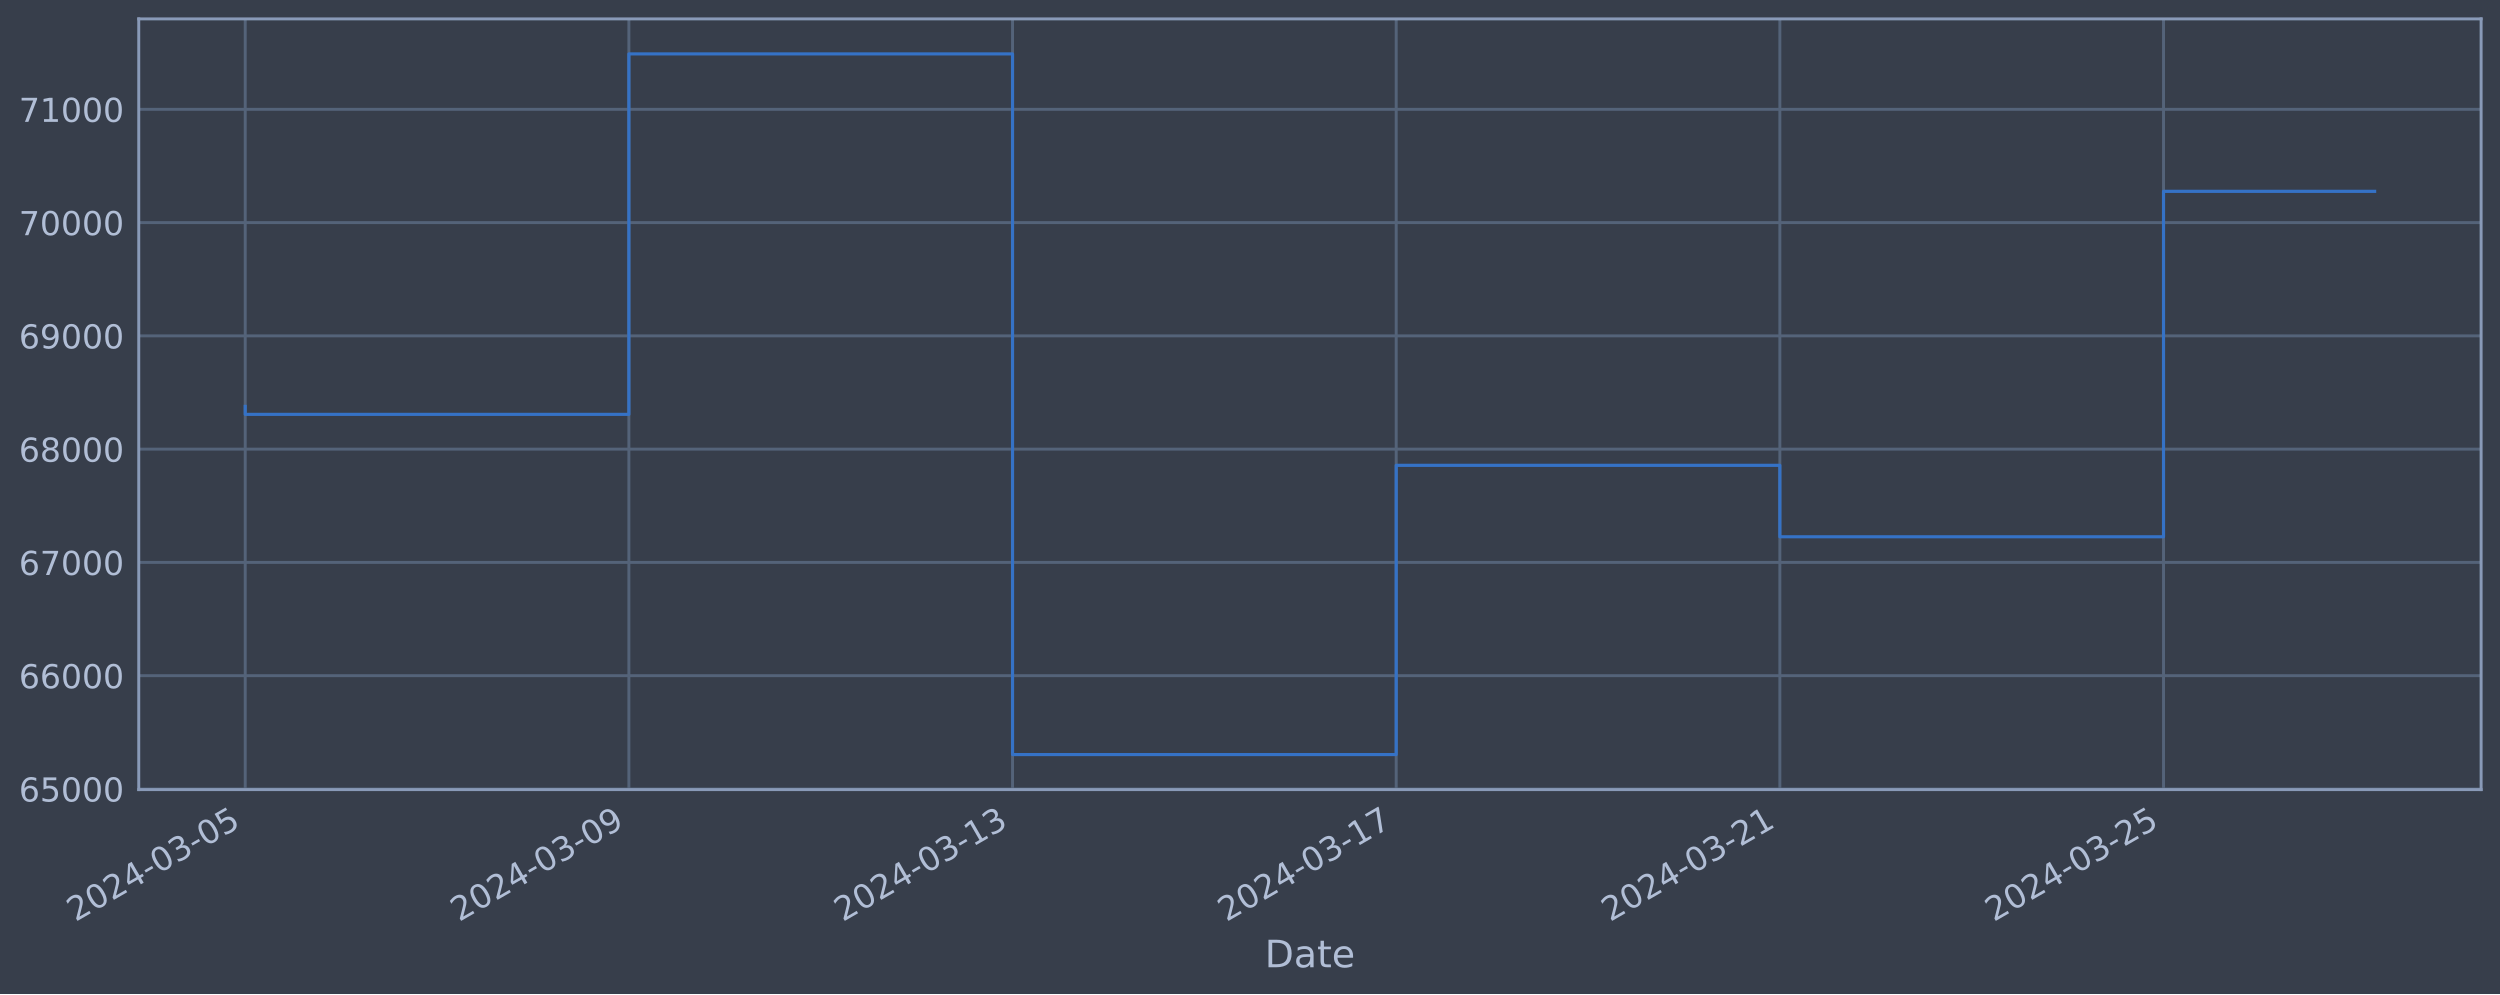
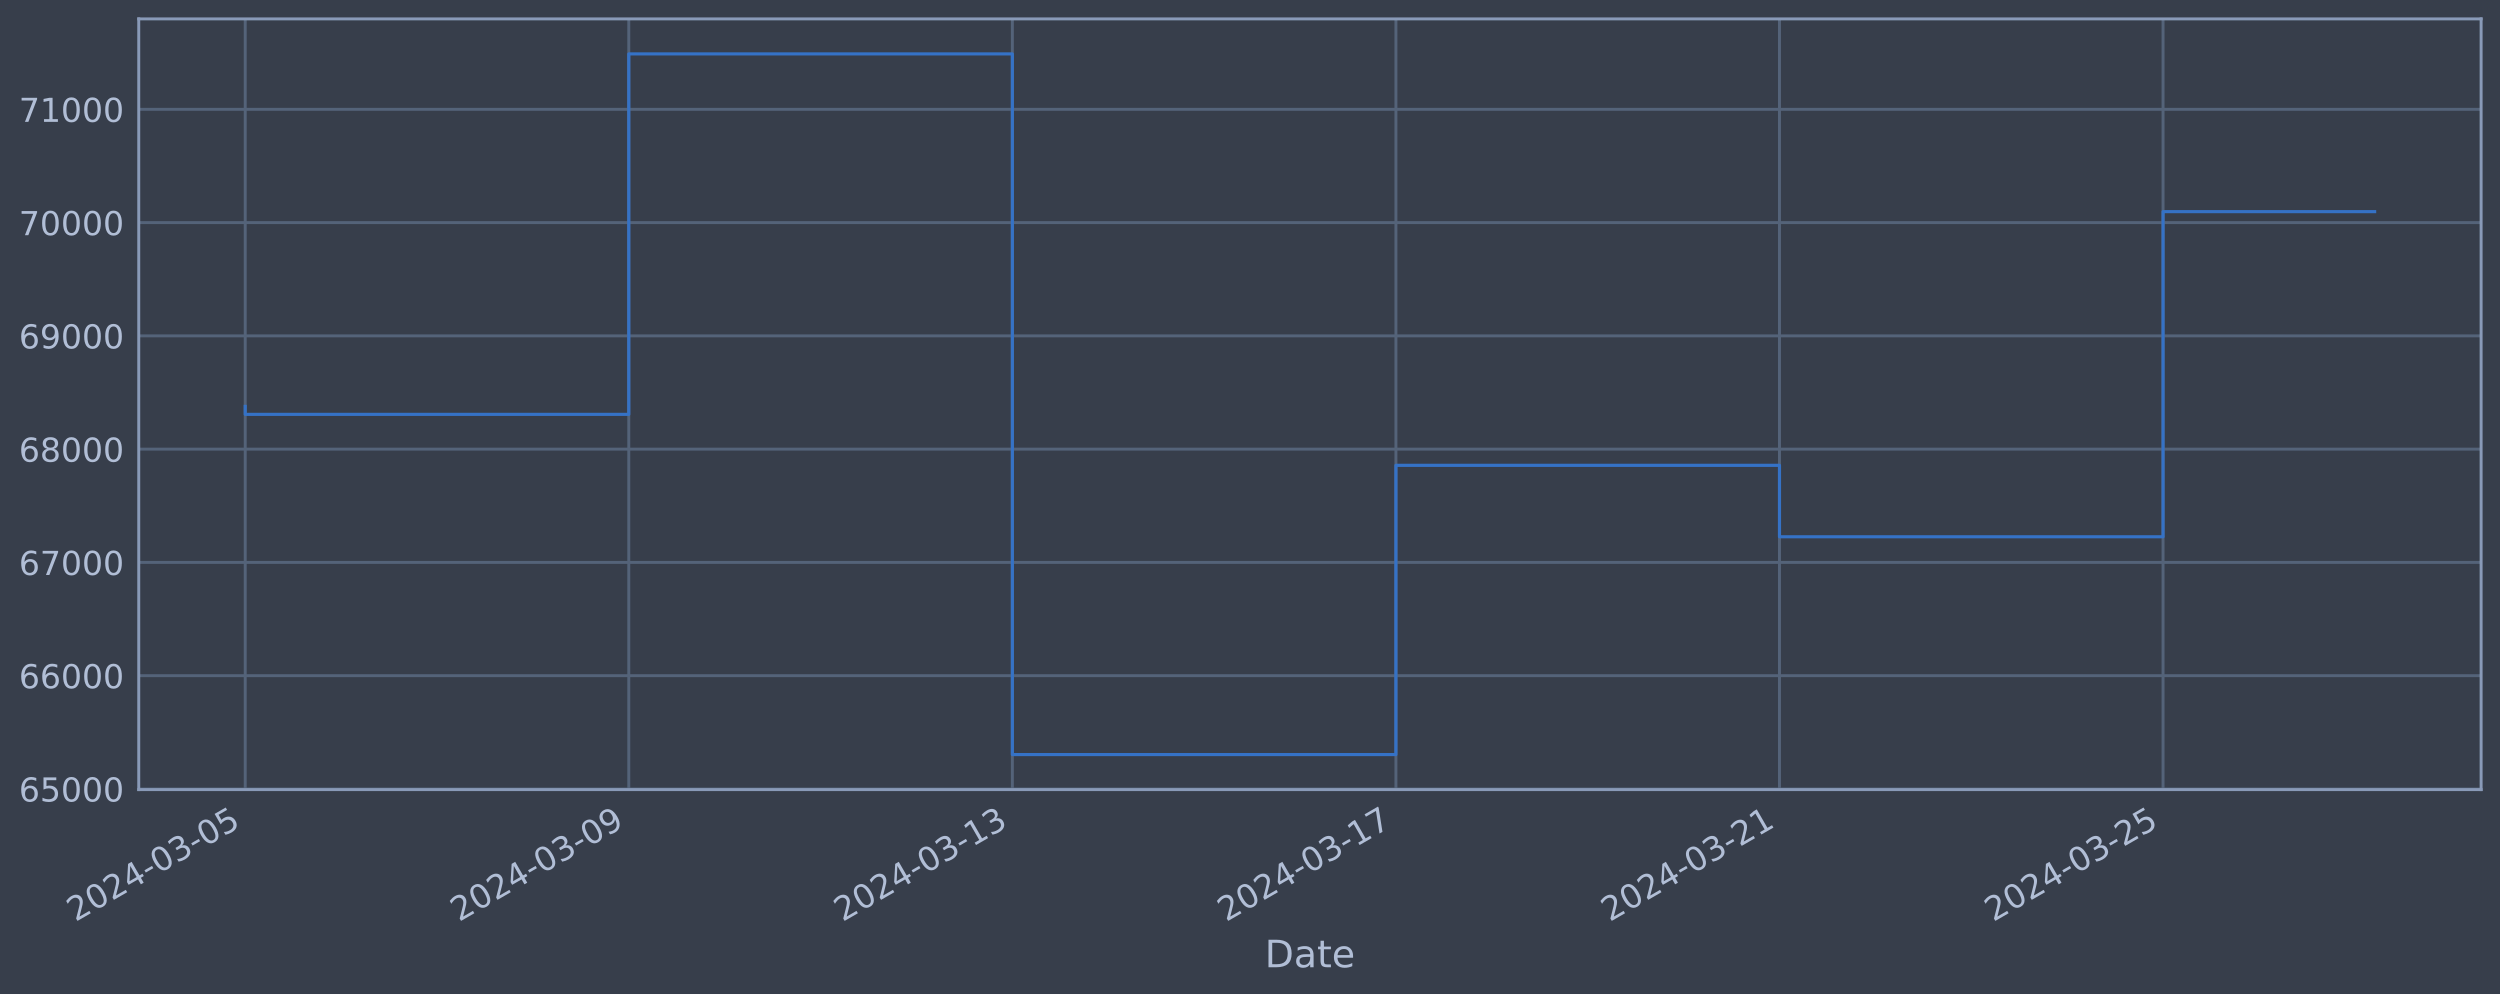
<svg xmlns="http://www.w3.org/2000/svg" xmlns:xlink="http://www.w3.org/1999/xlink" width="952.884pt" height="378.87pt" viewBox="0 0 952.884 378.87" version="1.1">
  <defs>
    <style type="text/css">*{stroke-linejoin: round; stroke-linecap: butt}</style>
  </defs>
  <g id="figure_1">
    <g id="patch_1">
      <path d="M 0 378.87  L 952.884 378.87  L 952.884 0  L 0 0  z " style="fill: #373e4b" />
    </g>
    <g id="axes_1">
      <g id="patch_2">
        <path d="M 52.884 300.96  L 945.684 300.96  L 945.684 7.2  L 52.884 7.2  z " style="fill: #373e4b" />
      </g>
      <g id="matplotlib.axis_1">
        <g id="xtick_1">
          <g id="line2d_1">
-             <path d="M 93.466 300.96  L 93.466 7.2  " clip-path="url(#p6bdca8058e)" style="fill: none; stroke: #546379; stroke-width: 1.12; stroke-linecap: square" />
+             <path d="M 93.466 300.96  L 93.466 7.2  " clip-path="url(#pc9d1bfd7c4)" style="fill: none; stroke: #546379; stroke-width: 1.12; stroke-linecap: square" />
          </g>
          <g id="line2d_2" />
          <g id="text_1">
            <g style="fill: #b1bed6" transform="translate(28.74006 351.4642) rotate(-30) scale(0.126 -0.126)">
              <defs>
                <path id="DejaVuSans-32" d="M 1228 531  L 3431 531  L 3431 0  L 469 0  L 469 531  Q 828 903 1448 1529  Q 2069 2156 2228 2338  Q 2531 2678 2651 2914  Q 2772 3150 2772 3378  Q 2772 3750 2511 3984  Q 2250 4219 1831 4219  Q 1534 4219 1204 4116  Q 875 4013 500 3803  L 500 4441  Q 881 4594 1212 4672  Q 1544 4750 1819 4750  Q 2544 4750 2975 4387  Q 3406 4025 3406 3419  Q 3406 3131 3298 2873  Q 3191 2616 2906 2266  Q 2828 2175 2409 1742  Q 1991 1309 1228 531  z " transform="scale(0.015625)" />
                <path id="DejaVuSans-30" d="M 2034 4250  Q 1547 4250 1301 3770  Q 1056 3291 1056 2328  Q 1056 1369 1301 889  Q 1547 409 2034 409  Q 2525 409 2770 889  Q 3016 1369 3016 2328  Q 3016 3291 2770 3770  Q 2525 4250 2034 4250  z M 2034 4750  Q 2819 4750 3233 4129  Q 3647 3509 3647 2328  Q 3647 1150 3233 529  Q 2819 -91 2034 -91  Q 1250 -91 836 529  Q 422 1150 422 2328  Q 422 3509 836 4129  Q 1250 4750 2034 4750  z " transform="scale(0.015625)" />
                <path id="DejaVuSans-34" d="M 2419 4116  L 825 1625  L 2419 1625  L 2419 4116  z M 2253 4666  L 3047 4666  L 3047 1625  L 3713 1625  L 3713 1100  L 3047 1100  L 3047 0  L 2419 0  L 2419 1100  L 313 1100  L 313 1709  L 2253 4666  z " transform="scale(0.015625)" />
                <path id="DejaVuSans-2d" d="M 313 2009  L 1997 2009  L 1997 1497  L 313 1497  L 313 2009  z " transform="scale(0.015625)" />
                <path id="DejaVuSans-33" d="M 2597 2516  Q 3050 2419 3304 2112  Q 3559 1806 3559 1356  Q 3559 666 3084 287  Q 2609 -91 1734 -91  Q 1441 -91 1130 -33  Q 819 25 488 141  L 488 750  Q 750 597 1062 519  Q 1375 441 1716 441  Q 2309 441 2620 675  Q 2931 909 2931 1356  Q 2931 1769 2642 2001  Q 2353 2234 1838 2234  L 1294 2234  L 1294 2753  L 1863 2753  Q 2328 2753 2575 2939  Q 2822 3125 2822 3475  Q 2822 3834 2567 4026  Q 2313 4219 1838 4219  Q 1578 4219 1281 4162  Q 984 4106 628 3988  L 628 4550  Q 988 4650 1302 4700  Q 1616 4750 1894 4750  Q 2613 4750 3031 4423  Q 3450 4097 3450 3541  Q 3450 3153 3228 2886  Q 3006 2619 2597 2516  z " transform="scale(0.015625)" />
                <path id="DejaVuSans-35" d="M 691 4666  L 3169 4666  L 3169 4134  L 1269 4134  L 1269 2991  Q 1406 3038 1543 3061  Q 1681 3084 1819 3084  Q 2600 3084 3056 2656  Q 3513 2228 3513 1497  Q 3513 744 3044 326  Q 2575 -91 1722 -91  Q 1428 -91 1123 -41  Q 819 9 494 109  L 494 744  Q 775 591 1075 516  Q 1375 441 1709 441  Q 2250 441 2565 725  Q 2881 1009 2881 1497  Q 2881 1984 2565 2268  Q 2250 2553 1709 2553  Q 1456 2553 1204 2497  Q 953 2441 691 2322  L 691 4666  z " transform="scale(0.015625)" />
              </defs>
              <use xlink:href="#DejaVuSans-32" />
              <use xlink:href="#DejaVuSans-30" x="63.623" />
              <use xlink:href="#DejaVuSans-32" x="127.246" />
              <use xlink:href="#DejaVuSans-34" x="190.869" />
              <use xlink:href="#DejaVuSans-2d" x="254.492" />
              <use xlink:href="#DejaVuSans-30" x="290.576" />
              <use xlink:href="#DejaVuSans-33" x="354.199" />
              <use xlink:href="#DejaVuSans-2d" x="417.822" />
              <use xlink:href="#DejaVuSans-30" x="453.906" />
              <use xlink:href="#DejaVuSans-35" x="517.529" />
            </g>
          </g>
        </g>
        <g id="xtick_2">
          <g id="line2d_3">
-             <path d="M 239.699 300.96  L 239.699 7.2  " clip-path="url(#p6bdca8058e)" style="fill: none; stroke: #546379; stroke-width: 1.12; stroke-linecap: square" />
+             <path d="M 239.663 300.96  L 239.663 7.2  " clip-path="url(#pc9d1bfd7c4)" style="fill: none; stroke: #546379; stroke-width: 1.12; stroke-linecap: square" />
          </g>
          <g id="line2d_4" />
          <g id="text_2">
-             <g style="fill: #b1bed6" transform="translate(174.9735 351.4642) rotate(-30) scale(0.126 -0.126)">
+             <g style="fill: #b1bed6" transform="translate(174.9377 351.4642) rotate(-30) scale(0.126 -0.126)">
              <defs>
                <path id="DejaVuSans-39" d="M 703 97  L 703 672  Q 941 559 1184 500  Q 1428 441 1663 441  Q 2288 441 2617 861  Q 2947 1281 2994 2138  Q 2813 1869 2534 1725  Q 2256 1581 1919 1581  Q 1219 1581 811 2004  Q 403 2428 403 3163  Q 403 3881 828 4315  Q 1253 4750 1959 4750  Q 2769 4750 3195 4129  Q 3622 3509 3622 2328  Q 3622 1225 3098 567  Q 2575 -91 1691 -91  Q 1453 -91 1209 -44  Q 966 3 703 97  z M 1959 2075  Q 2384 2075 2632 2365  Q 2881 2656 2881 3163  Q 2881 3666 2632 3958  Q 2384 4250 1959 4250  Q 1534 4250 1286 3958  Q 1038 3666 1038 3163  Q 1038 2656 1286 2365  Q 1534 2075 1959 2075  z " transform="scale(0.015625)" />
              </defs>
              <use xlink:href="#DejaVuSans-32" />
              <use xlink:href="#DejaVuSans-30" x="63.623" />
              <use xlink:href="#DejaVuSans-32" x="127.246" />
              <use xlink:href="#DejaVuSans-34" x="190.869" />
              <use xlink:href="#DejaVuSans-2d" x="254.492" />
              <use xlink:href="#DejaVuSans-30" x="290.576" />
              <use xlink:href="#DejaVuSans-33" x="354.199" />
              <use xlink:href="#DejaVuSans-2d" x="417.822" />
              <use xlink:href="#DejaVuSans-30" x="453.906" />
              <use xlink:href="#DejaVuSans-39" x="517.529" />
            </g>
          </g>
        </g>
        <g id="xtick_3">
          <g id="line2d_5">
-             <path d="M 385.932 300.96  L 385.932 7.2  " clip-path="url(#p6bdca8058e)" style="fill: none; stroke: #546379; stroke-width: 1.12; stroke-linecap: square" />
+             <path d="M 385.861 300.96  L 385.861 7.2  " clip-path="url(#pc9d1bfd7c4)" style="fill: none; stroke: #546379; stroke-width: 1.12; stroke-linecap: square" />
          </g>
          <g id="line2d_6" />
          <g id="text_3">
-             <g style="fill: #b1bed6" transform="translate(321.2068 351.4642) rotate(-30) scale(0.126 -0.126)">
+             <g style="fill: #b1bed6" transform="translate(321.1354 351.4642) rotate(-30) scale(0.126 -0.126)">
              <defs>
                <path id="DejaVuSans-31" d="M 794 531  L 1825 531  L 1825 4091  L 703 3866  L 703 4441  L 1819 4666  L 2450 4666  L 2450 531  L 3481 531  L 3481 0  L 794 0  L 794 531  z " transform="scale(0.015625)" />
              </defs>
              <use xlink:href="#DejaVuSans-32" />
              <use xlink:href="#DejaVuSans-30" x="63.623" />
              <use xlink:href="#DejaVuSans-32" x="127.246" />
              <use xlink:href="#DejaVuSans-34" x="190.869" />
              <use xlink:href="#DejaVuSans-2d" x="254.492" />
              <use xlink:href="#DejaVuSans-30" x="290.576" />
              <use xlink:href="#DejaVuSans-33" x="354.199" />
              <use xlink:href="#DejaVuSans-2d" x="417.822" />
              <use xlink:href="#DejaVuSans-31" x="453.906" />
              <use xlink:href="#DejaVuSans-33" x="517.529" />
            </g>
          </g>
        </g>
        <g id="xtick_4">
          <g id="line2d_7">
-             <path d="M 532.166 300.96  L 532.166 7.2  " clip-path="url(#p6bdca8058e)" style="fill: none; stroke: #546379; stroke-width: 1.12; stroke-linecap: square" />
+             <path d="M 532.059 300.96  L 532.059 7.2  " clip-path="url(#pc9d1bfd7c4)" style="fill: none; stroke: #546379; stroke-width: 1.12; stroke-linecap: square" />
          </g>
          <g id="line2d_8" />
          <g id="text_4">
-             <g style="fill: #b1bed6" transform="translate(467.4402 351.4642) rotate(-30) scale(0.126 -0.126)">
+             <g style="fill: #b1bed6" transform="translate(467.333 351.4642) rotate(-30) scale(0.126 -0.126)">
              <defs>
                <path id="DejaVuSans-37" d="M 525 4666  L 3525 4666  L 3525 4397  L 1831 0  L 1172 0  L 2766 4134  L 525 4134  L 525 4666  z " transform="scale(0.015625)" />
              </defs>
              <use xlink:href="#DejaVuSans-32" />
              <use xlink:href="#DejaVuSans-30" x="63.623" />
              <use xlink:href="#DejaVuSans-32" x="127.246" />
              <use xlink:href="#DejaVuSans-34" x="190.869" />
              <use xlink:href="#DejaVuSans-2d" x="254.492" />
              <use xlink:href="#DejaVuSans-30" x="290.576" />
              <use xlink:href="#DejaVuSans-33" x="354.199" />
              <use xlink:href="#DejaVuSans-2d" x="417.822" />
              <use xlink:href="#DejaVuSans-31" x="453.906" />
              <use xlink:href="#DejaVuSans-37" x="517.529" />
            </g>
          </g>
        </g>
        <g id="xtick_5">
          <g id="line2d_9">
-             <path d="M 678.399 300.96  L 678.399 7.2  " clip-path="url(#p6bdca8058e)" style="fill: none; stroke: #546379; stroke-width: 1.12; stroke-linecap: square" />
+             <path d="M 678.256 300.96  L 678.256 7.2  " clip-path="url(#pc9d1bfd7c4)" style="fill: none; stroke: #546379; stroke-width: 1.12; stroke-linecap: square" />
          </g>
          <g id="line2d_10" />
          <g id="text_5">
-             <g style="fill: #b1bed6" transform="translate(613.6736 351.4642) rotate(-30) scale(0.126 -0.126)">
+             <g style="fill: #b1bed6" transform="translate(613.5306 351.4642) rotate(-30) scale(0.126 -0.126)">
              <use xlink:href="#DejaVuSans-32" />
              <use xlink:href="#DejaVuSans-30" x="63.623" />
              <use xlink:href="#DejaVuSans-32" x="127.246" />
              <use xlink:href="#DejaVuSans-34" x="190.869" />
              <use xlink:href="#DejaVuSans-2d" x="254.492" />
              <use xlink:href="#DejaVuSans-30" x="290.576" />
              <use xlink:href="#DejaVuSans-33" x="354.199" />
              <use xlink:href="#DejaVuSans-2d" x="417.822" />
              <use xlink:href="#DejaVuSans-32" x="453.906" />
              <use xlink:href="#DejaVuSans-31" x="517.529" />
            </g>
          </g>
        </g>
        <g id="xtick_6">
          <g id="line2d_11">
-             <path d="M 824.633 300.96  L 824.633 7.2  " clip-path="url(#p6bdca8058e)" style="fill: none; stroke: #546379; stroke-width: 1.12; stroke-linecap: square" />
+             <path d="M 824.454 300.96  L 824.454 7.2  " clip-path="url(#pc9d1bfd7c4)" style="fill: none; stroke: #546379; stroke-width: 1.12; stroke-linecap: square" />
          </g>
          <g id="line2d_12" />
          <g id="text_6">
-             <g style="fill: #b1bed6" transform="translate(759.907 351.4642) rotate(-30) scale(0.126 -0.126)">
+             <g style="fill: #b1bed6" transform="translate(759.7283 351.4642) rotate(-30) scale(0.126 -0.126)">
              <use xlink:href="#DejaVuSans-32" />
              <use xlink:href="#DejaVuSans-30" x="63.623" />
              <use xlink:href="#DejaVuSans-32" x="127.246" />
              <use xlink:href="#DejaVuSans-34" x="190.869" />
              <use xlink:href="#DejaVuSans-2d" x="254.492" />
              <use xlink:href="#DejaVuSans-30" x="290.576" />
              <use xlink:href="#DejaVuSans-33" x="354.199" />
              <use xlink:href="#DejaVuSans-2d" x="417.822" />
              <use xlink:href="#DejaVuSans-32" x="453.906" />
              <use xlink:href="#DejaVuSans-35" x="517.529" />
            </g>
          </g>
        </g>
        <g id="text_7">
          <g style="fill: #b1bed6" transform="translate(482.0746 368.6753) scale(0.144 -0.144)">
            <defs>
              <path id="DejaVuSans-44" d="M 1259 4147  L 1259 519  L 2022 519  Q 2988 519 3436 956  Q 3884 1394 3884 2338  Q 3884 3275 3436 3711  Q 2988 4147 2022 4147  L 1259 4147  z M 628 4666  L 1925 4666  Q 3281 4666 3915 4102  Q 4550 3538 4550 2338  Q 4550 1131 3912 565  Q 3275 0 1925 0  L 628 0  L 628 4666  z " transform="scale(0.015625)" />
              <path id="DejaVuSans-61" d="M 2194 1759  Q 1497 1759 1228 1600  Q 959 1441 959 1056  Q 959 750 1161 570  Q 1363 391 1709 391  Q 2188 391 2477 730  Q 2766 1069 2766 1631  L 2766 1759  L 2194 1759  z M 3341 1997  L 3341 0  L 2766 0  L 2766 531  Q 2569 213 2275 61  Q 1981 -91 1556 -91  Q 1019 -91 701 211  Q 384 513 384 1019  Q 384 1609 779 1909  Q 1175 2209 1959 2209  L 2766 2209  L 2766 2266  Q 2766 2663 2505 2880  Q 2244 3097 1772 3097  Q 1472 3097 1187 3025  Q 903 2953 641 2809  L 641 3341  Q 956 3463 1253 3523  Q 1550 3584 1831 3584  Q 2591 3584 2966 3190  Q 3341 2797 3341 1997  z " transform="scale(0.015625)" />
              <path id="DejaVuSans-74" d="M 1172 4494  L 1172 3500  L 2356 3500  L 2356 3053  L 1172 3053  L 1172 1153  Q 1172 725 1289 603  Q 1406 481 1766 481  L 2356 481  L 2356 0  L 1766 0  Q 1100 0 847 248  Q 594 497 594 1153  L 594 3053  L 172 3053  L 172 3500  L 594 3500  L 594 4494  L 1172 4494  z " transform="scale(0.015625)" />
              <path id="DejaVuSans-65" d="M 3597 1894  L 3597 1613  L 953 1613  Q 991 1019 1311 708  Q 1631 397 2203 397  Q 2534 397 2845 478  Q 3156 559 3463 722  L 3463 178  Q 3153 47 2828 -22  Q 2503 -91 2169 -91  Q 1331 -91 842 396  Q 353 884 353 1716  Q 353 2575 817 3079  Q 1281 3584 2069 3584  Q 2775 3584 3186 3129  Q 3597 2675 3597 1894  z M 3022 2063  Q 3016 2534 2758 2815  Q 2500 3097 2075 3097  Q 1594 3097 1305 2825  Q 1016 2553 972 2059  L 3022 2063  z " transform="scale(0.015625)" />
            </defs>
            <use xlink:href="#DejaVuSans-44" />
            <use xlink:href="#DejaVuSans-61" x="77.002" />
            <use xlink:href="#DejaVuSans-74" x="138.281" />
            <use xlink:href="#DejaVuSans-65" x="177.49" />
          </g>
        </g>
      </g>
      <g id="matplotlib.axis_2">
        <g id="ytick_1">
          <g id="line2d_13">
-             <path d="M 52.884 300.718  L 945.684 300.718  " clip-path="url(#p6bdca8058e)" style="fill: none; stroke: #546379; stroke-width: 1.12; stroke-linecap: square" />
+             <path d="M 52.884 300.718  L 945.684 300.718  " clip-path="url(#pc9d1bfd7c4)" style="fill: none; stroke: #546379; stroke-width: 1.12; stroke-linecap: square" />
          </g>
          <g id="line2d_14" />
          <g id="text_8">
            <g style="fill: #b1bed6" transform="translate(7.2 305.5049) scale(0.126 -0.126)">
              <defs>
                <path id="DejaVuSans-36" d="M 2113 2584  Q 1688 2584 1439 2293  Q 1191 2003 1191 1497  Q 1191 994 1439 701  Q 1688 409 2113 409  Q 2538 409 2786 701  Q 3034 994 3034 1497  Q 3034 2003 2786 2293  Q 2538 2584 2113 2584  z M 3366 4563  L 3366 3988  Q 3128 4100 2886 4159  Q 2644 4219 2406 4219  Q 1781 4219 1451 3797  Q 1122 3375 1075 2522  Q 1259 2794 1537 2939  Q 1816 3084 2150 3084  Q 2853 3084 3261 2657  Q 3669 2231 3669 1497  Q 3669 778 3244 343  Q 2819 -91 2113 -91  Q 1303 -91 875 529  Q 447 1150 447 2328  Q 447 3434 972 4092  Q 1497 4750 2381 4750  Q 2619 4750 2861 4703  Q 3103 4656 3366 4563  z " transform="scale(0.015625)" />
              </defs>
              <use xlink:href="#DejaVuSans-36" />
              <use xlink:href="#DejaVuSans-35" x="63.623" />
              <use xlink:href="#DejaVuSans-30" x="127.246" />
              <use xlink:href="#DejaVuSans-30" x="190.869" />
              <use xlink:href="#DejaVuSans-30" x="254.492" />
            </g>
          </g>
        </g>
        <g id="ytick_2">
          <g id="line2d_15">
-             <path d="M 52.884 257.544  L 945.684 257.544  " clip-path="url(#p6bdca8058e)" style="fill: none; stroke: #546379; stroke-width: 1.12; stroke-linecap: square" />
+             <path d="M 52.884 257.544  L 945.684 257.544  " clip-path="url(#pc9d1bfd7c4)" style="fill: none; stroke: #546379; stroke-width: 1.12; stroke-linecap: square" />
          </g>
          <g id="line2d_16" />
          <g id="text_9">
            <g style="fill: #b1bed6" transform="translate(7.2 262.331) scale(0.126 -0.126)">
              <use xlink:href="#DejaVuSans-36" />
              <use xlink:href="#DejaVuSans-36" x="63.623" />
              <use xlink:href="#DejaVuSans-30" x="127.246" />
              <use xlink:href="#DejaVuSans-30" x="190.869" />
              <use xlink:href="#DejaVuSans-30" x="254.492" />
            </g>
          </g>
        </g>
        <g id="ytick_3">
          <g id="line2d_17">
-             <path d="M 52.884 214.37  L 945.684 214.37  " clip-path="url(#p6bdca8058e)" style="fill: none; stroke: #546379; stroke-width: 1.12; stroke-linecap: square" />
+             <path d="M 52.884 214.37  L 945.684 214.37  " clip-path="url(#pc9d1bfd7c4)" style="fill: none; stroke: #546379; stroke-width: 1.12; stroke-linecap: square" />
          </g>
          <g id="line2d_18" />
          <g id="text_10">
            <g style="fill: #b1bed6" transform="translate(7.2 219.157) scale(0.126 -0.126)">
              <use xlink:href="#DejaVuSans-36" />
              <use xlink:href="#DejaVuSans-37" x="63.623" />
              <use xlink:href="#DejaVuSans-30" x="127.246" />
              <use xlink:href="#DejaVuSans-30" x="190.869" />
              <use xlink:href="#DejaVuSans-30" x="254.492" />
            </g>
          </g>
        </g>
        <g id="ytick_4">
          <g id="line2d_19">
-             <path d="M 52.884 171.196  L 945.684 171.196  " clip-path="url(#p6bdca8058e)" style="fill: none; stroke: #546379; stroke-width: 1.12; stroke-linecap: square" />
+             <path d="M 52.884 171.196  L 945.684 171.196  " clip-path="url(#pc9d1bfd7c4)" style="fill: none; stroke: #546379; stroke-width: 1.12; stroke-linecap: square" />
          </g>
          <g id="line2d_20" />
          <g id="text_11">
            <g style="fill: #b1bed6" transform="translate(7.2 175.9831) scale(0.126 -0.126)">
              <defs>
                <path id="DejaVuSans-38" d="M 2034 2216  Q 1584 2216 1326 1975  Q 1069 1734 1069 1313  Q 1069 891 1326 650  Q 1584 409 2034 409  Q 2484 409 2743 651  Q 3003 894 3003 1313  Q 3003 1734 2745 1975  Q 2488 2216 2034 2216  z M 1403 2484  Q 997 2584 770 2862  Q 544 3141 544 3541  Q 544 4100 942 4425  Q 1341 4750 2034 4750  Q 2731 4750 3128 4425  Q 3525 4100 3525 3541  Q 3525 3141 3298 2862  Q 3072 2584 2669 2484  Q 3125 2378 3379 2068  Q 3634 1759 3634 1313  Q 3634 634 3220 271  Q 2806 -91 2034 -91  Q 1263 -91 848 271  Q 434 634 434 1313  Q 434 1759 690 2068  Q 947 2378 1403 2484  z M 1172 3481  Q 1172 3119 1398 2916  Q 1625 2713 2034 2713  Q 2441 2713 2670 2916  Q 2900 3119 2900 3481  Q 2900 3844 2670 4047  Q 2441 4250 2034 4250  Q 1625 4250 1398 4047  Q 1172 3844 1172 3481  z " transform="scale(0.015625)" />
              </defs>
              <use xlink:href="#DejaVuSans-36" />
              <use xlink:href="#DejaVuSans-38" x="63.623" />
              <use xlink:href="#DejaVuSans-30" x="127.246" />
              <use xlink:href="#DejaVuSans-30" x="190.869" />
              <use xlink:href="#DejaVuSans-30" x="254.492" />
            </g>
          </g>
        </g>
        <g id="ytick_5">
          <g id="line2d_21">
-             <path d="M 52.884 128.022  L 945.684 128.022  " clip-path="url(#p6bdca8058e)" style="fill: none; stroke: #546379; stroke-width: 1.12; stroke-linecap: square" />
+             <path d="M 52.884 128.022  L 945.684 128.022  " clip-path="url(#pc9d1bfd7c4)" style="fill: none; stroke: #546379; stroke-width: 1.12; stroke-linecap: square" />
          </g>
          <g id="line2d_22" />
          <g id="text_12">
            <g style="fill: #b1bed6" transform="translate(7.2 132.8092) scale(0.126 -0.126)">
              <use xlink:href="#DejaVuSans-36" />
              <use xlink:href="#DejaVuSans-39" x="63.623" />
              <use xlink:href="#DejaVuSans-30" x="127.246" />
              <use xlink:href="#DejaVuSans-30" x="190.869" />
              <use xlink:href="#DejaVuSans-30" x="254.492" />
            </g>
          </g>
        </g>
        <g id="ytick_6">
          <g id="line2d_23">
-             <path d="M 52.884 84.848  L 945.684 84.848  " clip-path="url(#p6bdca8058e)" style="fill: none; stroke: #546379; stroke-width: 1.12; stroke-linecap: square" />
+             <path d="M 52.884 84.848  L 945.684 84.848  " clip-path="url(#pc9d1bfd7c4)" style="fill: none; stroke: #546379; stroke-width: 1.12; stroke-linecap: square" />
          </g>
          <g id="line2d_24" />
          <g id="text_13">
            <g style="fill: #b1bed6" transform="translate(7.2 89.63523) scale(0.126 -0.126)">
              <use xlink:href="#DejaVuSans-37" />
              <use xlink:href="#DejaVuSans-30" x="63.623" />
              <use xlink:href="#DejaVuSans-30" x="127.246" />
              <use xlink:href="#DejaVuSans-30" x="190.869" />
              <use xlink:href="#DejaVuSans-30" x="254.492" />
            </g>
          </g>
        </g>
        <g id="ytick_7">
          <g id="line2d_25">
-             <path d="M 52.884 41.674  L 945.684 41.674  " clip-path="url(#p6bdca8058e)" style="fill: none; stroke: #546379; stroke-width: 1.12; stroke-linecap: square" />
+             <path d="M 52.884 41.674  L 945.684 41.674  " clip-path="url(#pc9d1bfd7c4)" style="fill: none; stroke: #546379; stroke-width: 1.12; stroke-linecap: square" />
          </g>
          <g id="line2d_26" />
          <g id="text_14">
            <g style="fill: #b1bed6" transform="translate(7.2 46.4613) scale(0.126 -0.126)">
              <use xlink:href="#DejaVuSans-37" />
              <use xlink:href="#DejaVuSans-31" x="63.623" />
              <use xlink:href="#DejaVuSans-30" x="127.246" />
              <use xlink:href="#DejaVuSans-30" x="190.869" />
              <use xlink:href="#DejaVuSans-30" x="254.492" />
            </g>
          </g>
        </g>
      </g>
      <g id="line2d_27">
-         <path d="M 93.466 154.891  L 93.466 157.946  L 239.699 157.946  L 239.699 20.553  L 385.932 20.553  L 385.932 287.607  L 532.166 287.607  L 532.166 177.362  L 678.399 177.362  L 678.399 204.598  L 824.633 204.598  L 824.633 72.925  L 905.102 72.925  " clip-path="url(#p6bdca8058e)" style="fill: none; stroke: #3572c6; stroke-width: 1.2; stroke-linecap: square" />
+         <path d="M 93.466 154.891  L 93.466 157.946  L 239.663 157.946  L 239.663 20.553  L 385.861 20.553  L 385.861 287.607  L 532.059 287.607  L 532.059 177.362  L 678.256 177.362  L 678.256 204.598  L 824.454 204.598  L 824.454 80.655  L 905.102 80.655  " clip-path="url(#pc9d1bfd7c4)" style="fill: none; stroke: #3572c6; stroke-width: 1.2; stroke-linecap: square" />
      </g>
      <g id="patch_3">
        <path d="M 52.884 300.96  L 52.884 7.2  " style="fill: none; stroke: #899ab8; stroke-width: 1.12; stroke-linejoin: miter; stroke-linecap: square" />
      </g>
      <g id="patch_4">
        <path d="M 945.684 300.96  L 945.684 7.2  " style="fill: none; stroke: #899ab8; stroke-width: 1.12; stroke-linejoin: miter; stroke-linecap: square" />
      </g>
      <g id="patch_5">
        <path d="M 52.884 300.96  L 945.684 300.96  " style="fill: none; stroke: #899ab8; stroke-width: 1.12; stroke-linejoin: miter; stroke-linecap: square" />
      </g>
      <g id="patch_6">
        <path d="M 52.884 7.2  L 945.684 7.2  " style="fill: none; stroke: #899ab8; stroke-width: 1.12; stroke-linejoin: miter; stroke-linecap: square" />
      </g>
    </g>
  </g>
  <defs>
-     <clipPath id="p6bdca8058e">
+     <clipPath id="pc9d1bfd7c4">
      <rect x="52.884" y="7.2" width="892.8" height="293.76" />
    </clipPath>
  </defs>
</svg>
